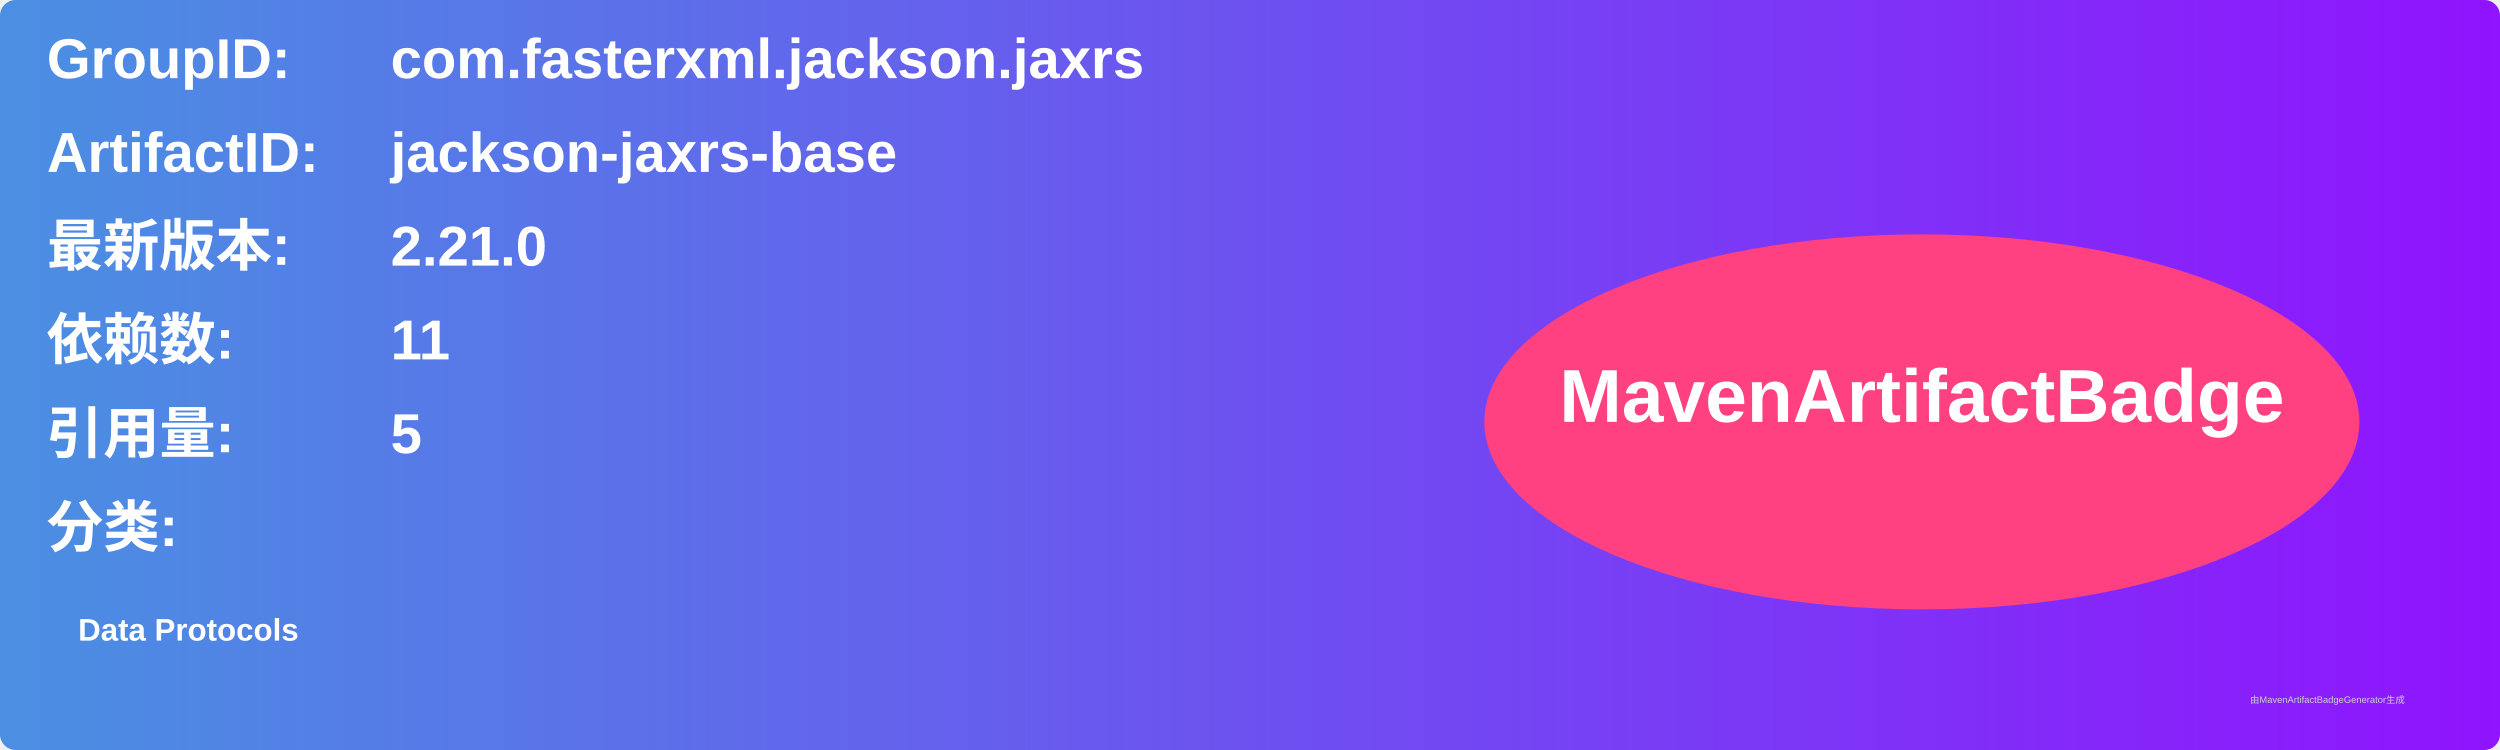
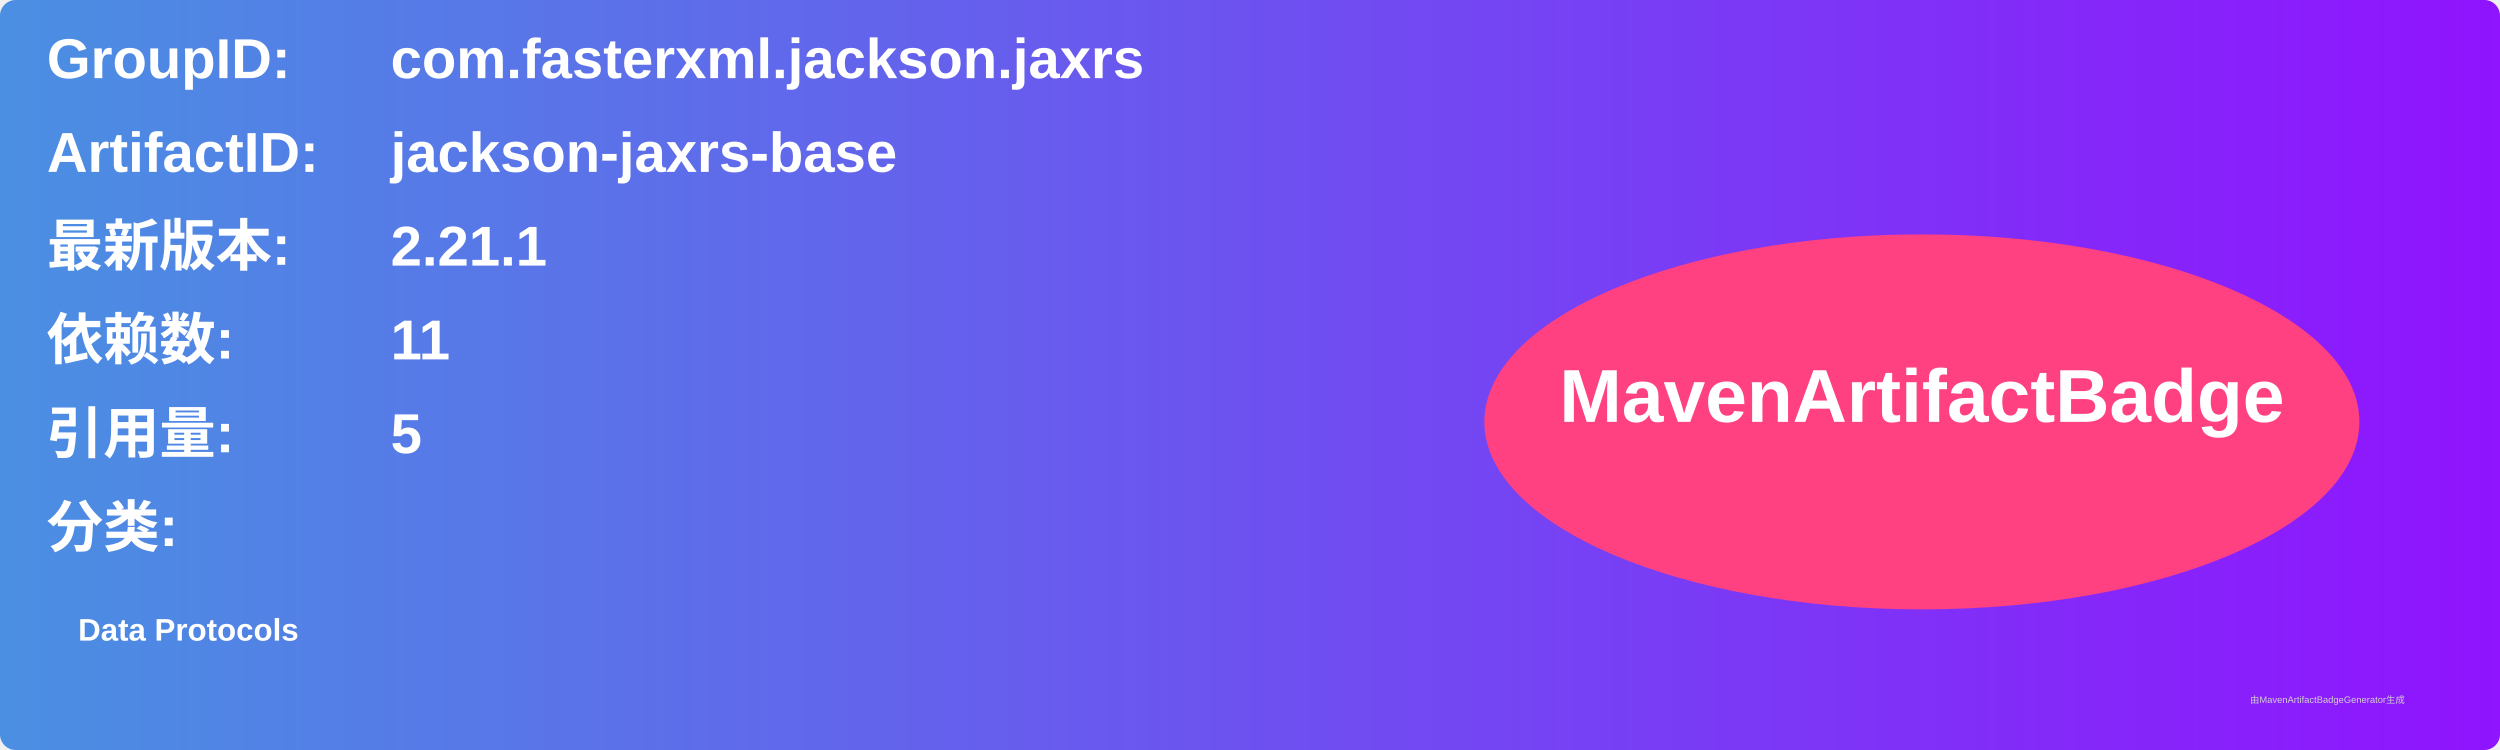
<svg xmlns="http://www.w3.org/2000/svg" width="800" height="240" viewBox="0 0 800 240">
  <linearGradient id="grad" x1="0%" y1="0%" x2="100%" y2="0%">
    <stop offset="0%" stop-color="#4a90e2" />
    <stop offset="100%" stop-color="#9013fe" />
  </linearGradient>
  <rect width="100%" height="100%" rx="5" ry="5" fill="url(#grad)" />
  <g transform="translate(15, 15)">
    <text x="0" y="10" font-family="Arial" font-size="18" fill="white" font-weight="bold" width="260">GroupID:</text>
    <text x="110" y="10" font-family="Arial" font-size="18" fill="white" font-weight="bold" width="460">com.fasterxml.jackson.jaxrs</text>
    <text x="0" y="40" font-family="Arial" font-size="18" fill="white" font-weight="bold" width="260">ArtifactID:</text>
    <text x="110" y="40" font-family="Arial" font-size="18" fill="white" font-weight="bold" width="460">jackson-jaxrs-base</text>
    <text x="0" y="70" font-family="Arial" font-size="18" fill="white" font-weight="bold">最新版本:</text>
    <text x="110" y="70" font-family="Arial" font-size="18" fill="white" font-weight="bold">
-       <tspan font-weight="bold">2.21.0</tspan>
+       <tspan font-weight="bold">2.21.1</tspan>
    </text>
    <text x="0" y="100" font-family="Arial" font-size="18" fill="white" font-weight="bold">依赖数: </text>
    <text x="110" y="100" font-family="Arial" font-size="18" fill="white">
      <tspan font-weight="bold">11</tspan>
    </text>
    <text x="0" y="130" font-family="Arial" font-size="18" fill="white" font-weight="bold">引用量: </text>
    <text x="110" y="130" font-family="Arial" font-size="18" fill="white">
      <tspan font-weight="bold">5</tspan>
    </text>
    <text x="0" y="160" font-family="Arial" font-size="18" fill="white" font-weight="bold">分类:</text>
    <text x="10" y="190" font-family="Arial" font-size="10" fill="white">
      <tspan font-weight="bold">Data Protocols</tspan>
    </text>
    <ellipse cx="600" cy="120" rx="140" ry="60" fill="#ff4081" />
    <text x="600" y="120" text-anchor="middle" font-family="Arial" font-size="24" fill="white" font-weight="bold">MavenArtifactBadge</text>
  </g>
  <text x="720" y="225" font-family="Arial" font-size="3" fill="#d0d0d0">由MavenArtifactBadgeGenerator生成</text>
</svg>
